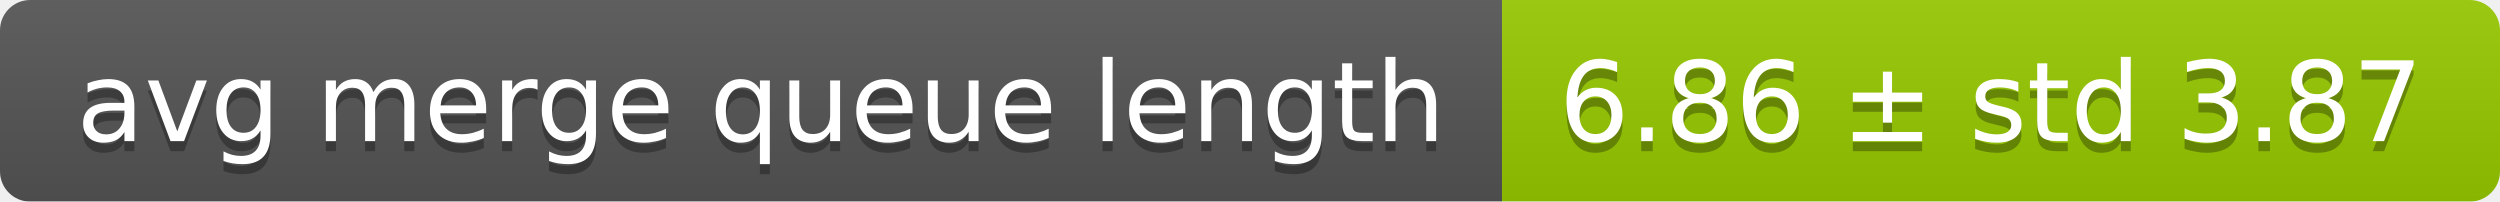
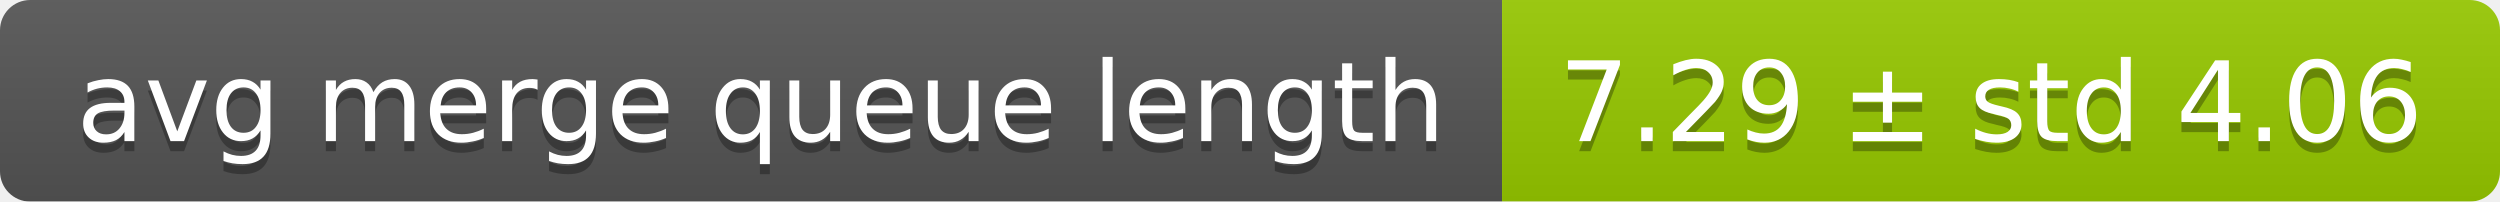
<svg xmlns="http://www.w3.org/2000/svg" width="248" height="20">
  <linearGradient id="smooth" x2="0" y2="100%">
    <stop offset="0" stop-color="#bbb" stop-opacity=".1" />
    <stop offset="1" stop-opacity=".1" />
  </linearGradient>
  <mask id="round">
    <rect width="248" height="20" rx="3" fill="#fff" />
  </mask>
  <g mask="url(#round)">
    <rect width="149" height="20" fill="#555" />
    <rect x="149" width="99" height="20" fill="#97ca00" />
    <rect width="248" height="20" fill="url(#smooth)" />
  </g>
  <g fill="#fff" text-anchor="middle" font-family="DejaVu Sans,Verdana,Geneva,sans-serif" font-size="11">
    <text x="75.5" y="15" fill="#010101" fill-opacity=".3">avg merge queue length</text>
    <text x="75.5" y="14">avg merge queue length</text>
-     <text x="197.5" y="15" fill="#010101" fill-opacity=".3">6.86 ± std 3.87</text>
-     <text x="197.5" y="14">6.86 ± std 3.87</text>
+     <text x="197.5" y="15" fill="#010101" fill-opacity=".3">7.29 ± std 4.06</text>
+     <text x="197.5" y="14">7.29 ± std 4.06</text>
  </g>
</svg>
